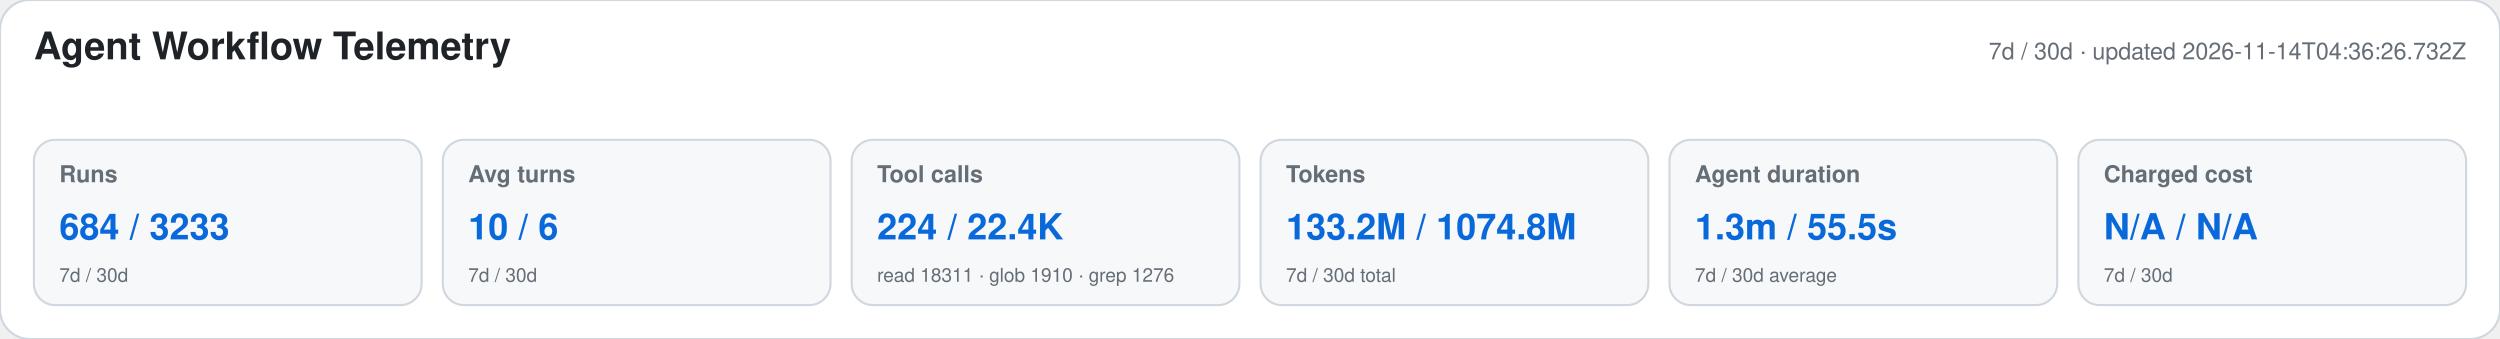
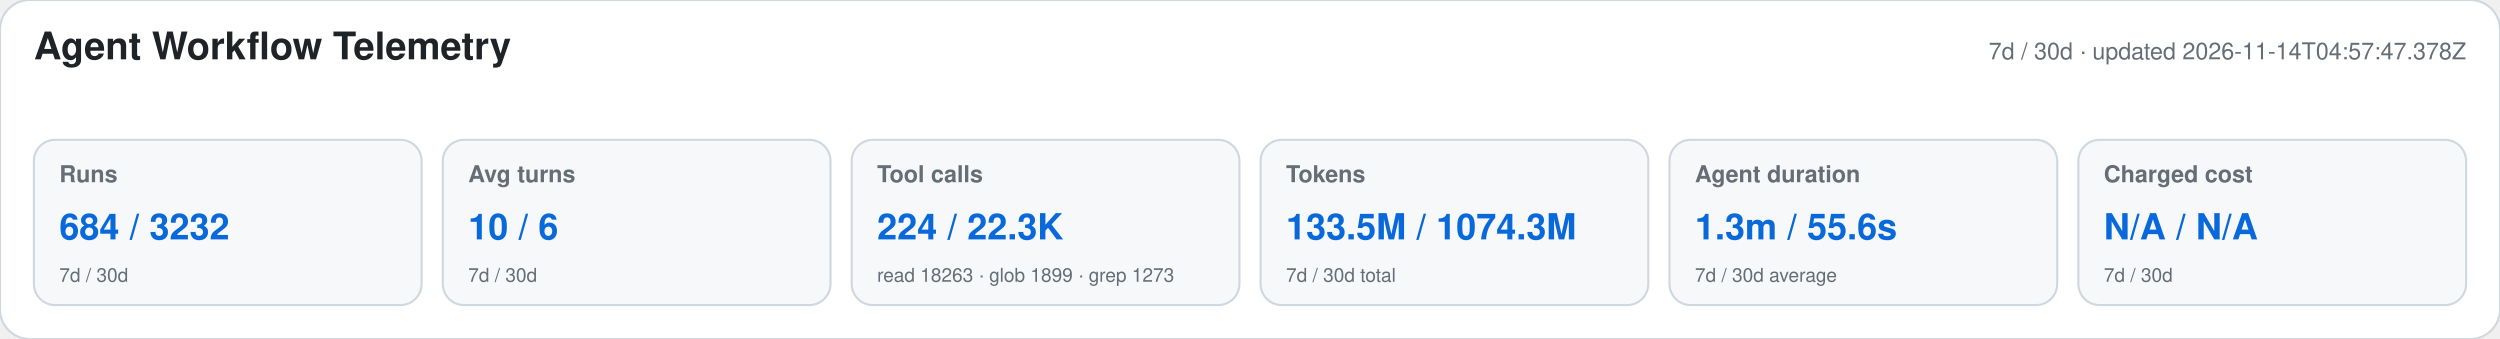
<svg xmlns="http://www.w3.org/2000/svg" width="1180" height="160" viewBox="0 0 1180 160" role="img" aria-labelledby="title desc">
  <style>text{font-family:-apple-system,BlinkMacSystemFont,"Segoe UI",Helvetica,Arial,sans-serif}.heading{font-size:18px;font-weight:650;fill:#1f2328}.meta,.label,.secondary{fill:#656d76}.meta,.label{font-size:11px}.label{font-weight:600}.primary{font-size:17px;font-weight:700;fill:#0969da}.secondary{font-size:9px}</style>
  <rect width="1180" height="160" rx="14" fill="#ffffff" stroke="#d0d7de" />
  <text x="16" y="28" class="heading">Agent Workflow Telemetry</text>
-   <text x="1164" y="28" text-anchor="end" class="meta">7d / 30d · updated 2026-11-14T04:36:26.732Z</text>
+   <text x="1164" y="28" text-anchor="end" class="meta">7d / 30d · updated 2026-11-14T04:57:47.378Z</text>
  <g>
    <rect x="16" y="66" width="183" height="78" rx="10" fill="#f6f8fa" stroke="#d0d7de" />
    <text x="28" y="86" class="label">Runs</text>
-     <text x="28" y="113" class="primary">684 / 3233</text>
+     <text x="28" y="113" class="primary">684 / 3232</text>
    <text x="28" y="133" class="secondary">7d / 30d</text>
  </g>
  <g>
    <rect x="209" y="66" width="183" height="78" rx="10" fill="#f6f8fa" stroke="#d0d7de" />
    <text x="221" y="86" class="label">Avg turns</text>
    <text x="221" y="113" class="primary">10 / 6</text>
    <text x="221" y="133" class="secondary">7d / 30d</text>
  </g>
  <g>
    <rect x="402" y="66" width="183" height="78" rx="10" fill="#f6f8fa" stroke="#d0d7de" />
    <text x="414" y="86" class="label">Tool calls</text>
-     <text x="414" y="113" class="primary">224 / 22.4K</text>
-     <text x="414" y="133" class="secondary">read 18311 · glob 1910 · grep 1276</text>
+     <text x="414" y="113" class="primary">224 / 22.3K</text>
+     <text x="414" y="133" class="secondary">read 18263 · glob 1899 · grep 1273</text>
  </g>
  <g>
    <rect x="595" y="66" width="183" height="78" rx="10" fill="#f6f8fa" stroke="#d0d7de" />
    <text x="607" y="86" class="label">Tokens</text>
-     <text x="607" y="113" class="primary">133.2M / 1074.8M</text>
+     <text x="607" y="113" class="primary">133.5M / 1074.3M</text>
    <text x="607" y="133" class="secondary">7d / 30d total</text>
  </g>
  <g>
    <rect x="788" y="66" width="183" height="78" rx="10" fill="#f6f8fa" stroke="#d0d7de" />
    <text x="800" y="86" class="label">Agent duration</text>
-     <text x="800" y="113" class="primary">1.3m / 55.5s</text>
+     <text x="800" y="113" class="primary">1.3m / 55.6s</text>
    <text x="800" y="133" class="secondary">7d / 30d average</text>
  </g>
  <g>
    <rect x="981" y="66" width="183" height="78" rx="10" fill="#f6f8fa" stroke="#d0d7de" />
    <text x="993" y="86" class="label">Charged cost</text>
    <text x="993" y="113" class="primary">N/A / N/A</text>
    <text x="993" y="133" class="secondary">7d / 30d</text>
  </g>
</svg>
